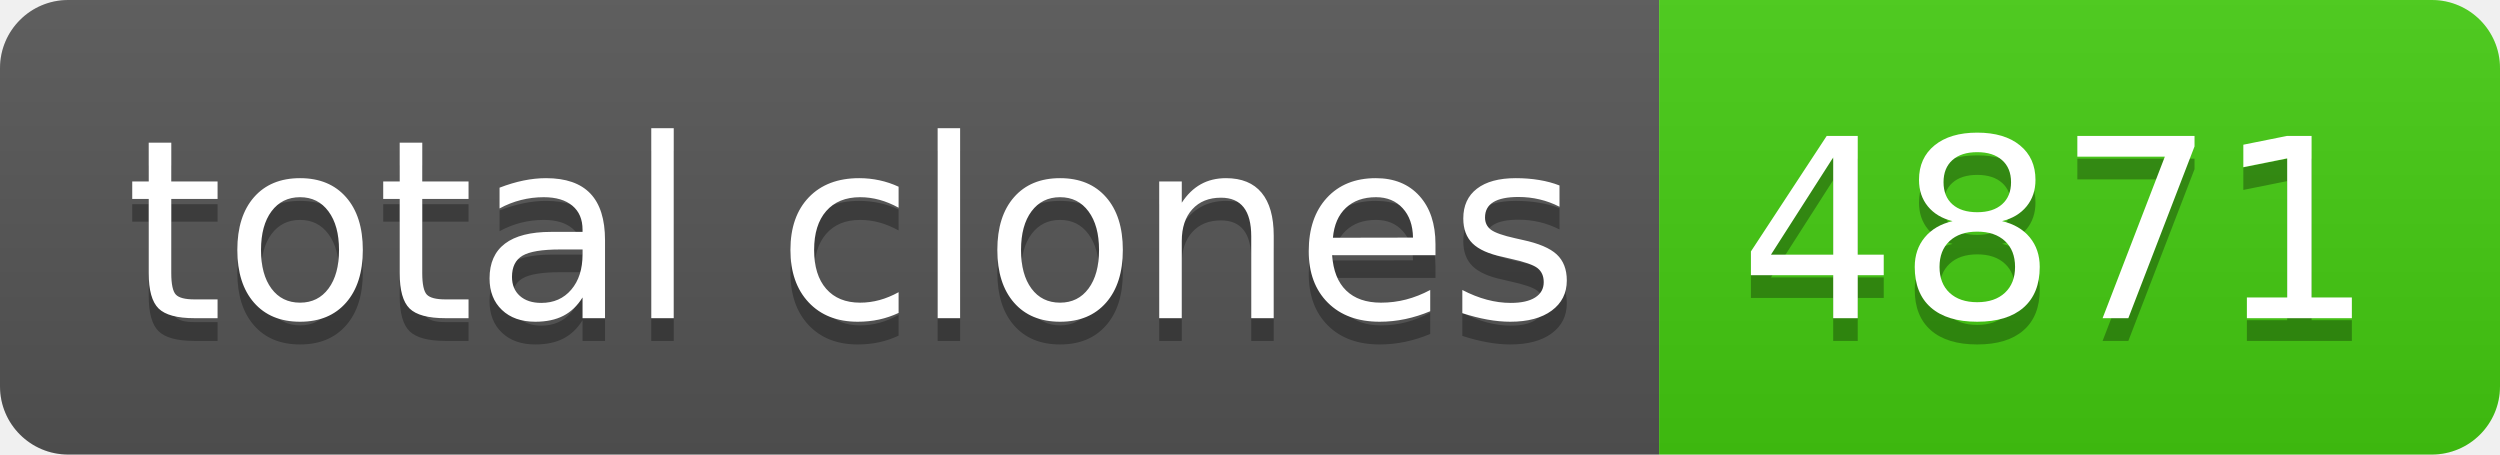
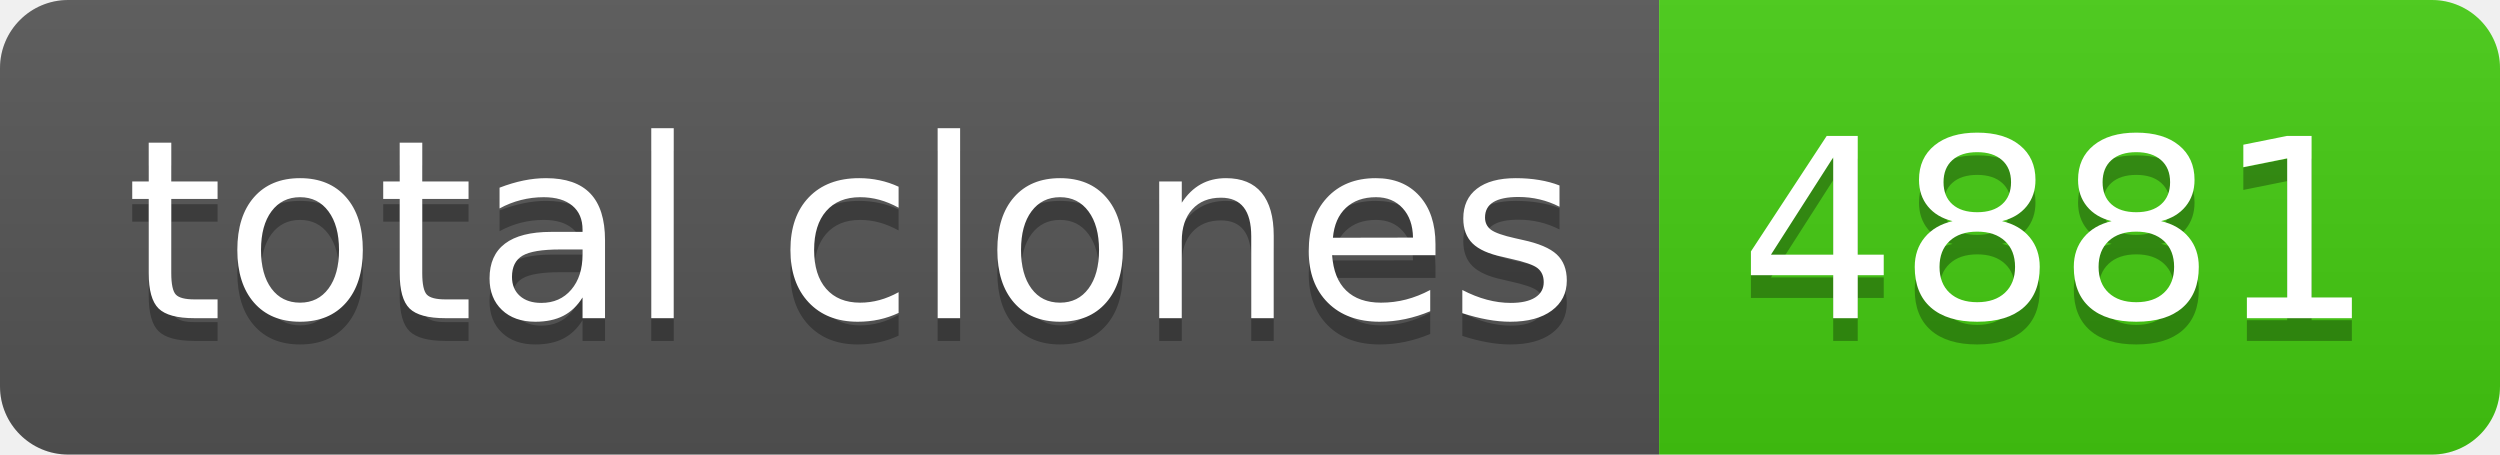
- <svg xmlns="http://www.w3.org/2000/svg" width="110" height="20" role="img" aria-label="total clones: 4871">
+ <svg xmlns="http://www.w3.org/2000/svg" width="110" height="20" role="img" aria-label="total clones: 4881">
  <linearGradient id="s" x2="0" y2="100%">
    <stop offset="0" stop-color="#bbb" stop-opacity=".1" />
    <stop offset="1" stop-opacity=".1" />
  </linearGradient>
  <clipPath id="r">
    <rect width="110" height="20" rx="3" fill="#fff" />
  </clipPath>
  <g clip-path="url(#r)">
    <rect width="73" height="20" fill="#555" />
    <rect x="73" width="37" height="20" fill="#4c1" />
    <rect width="110" height="20" fill="url(#s)" />
  </g>
  <g fill="#fff" text-anchor="middle" font-family="Verdana,Geneva,DejaVu Sans,sans-serif" text-rendering="geometricPrecision" font-size="110">
    <text aria-hidden="true" x="375" y="150" fill="#010101" fill-opacity=".3" transform="scale(.1)" textLength="630">total clones</text>
    <text x="375" y="140" transform="scale(.1)" fill="#fff" textLength="630">total clones</text>
-     <text aria-hidden="true" x="905" y="150" fill="#010101" fill-opacity=".3" transform="scale(.1)" textLength="270">4871</text>
-     <text x="905" y="140" transform="scale(.1)" fill="#fff" textLength="270">4871</text>
+     <text aria-hidden="true" x="905" y="150" fill="#010101" fill-opacity=".3" transform="scale(.1)" textLength="270">4881</text>
+     <text x="905" y="140" transform="scale(.1)" fill="#fff" textLength="270">4881</text>
  </g>
</svg>
